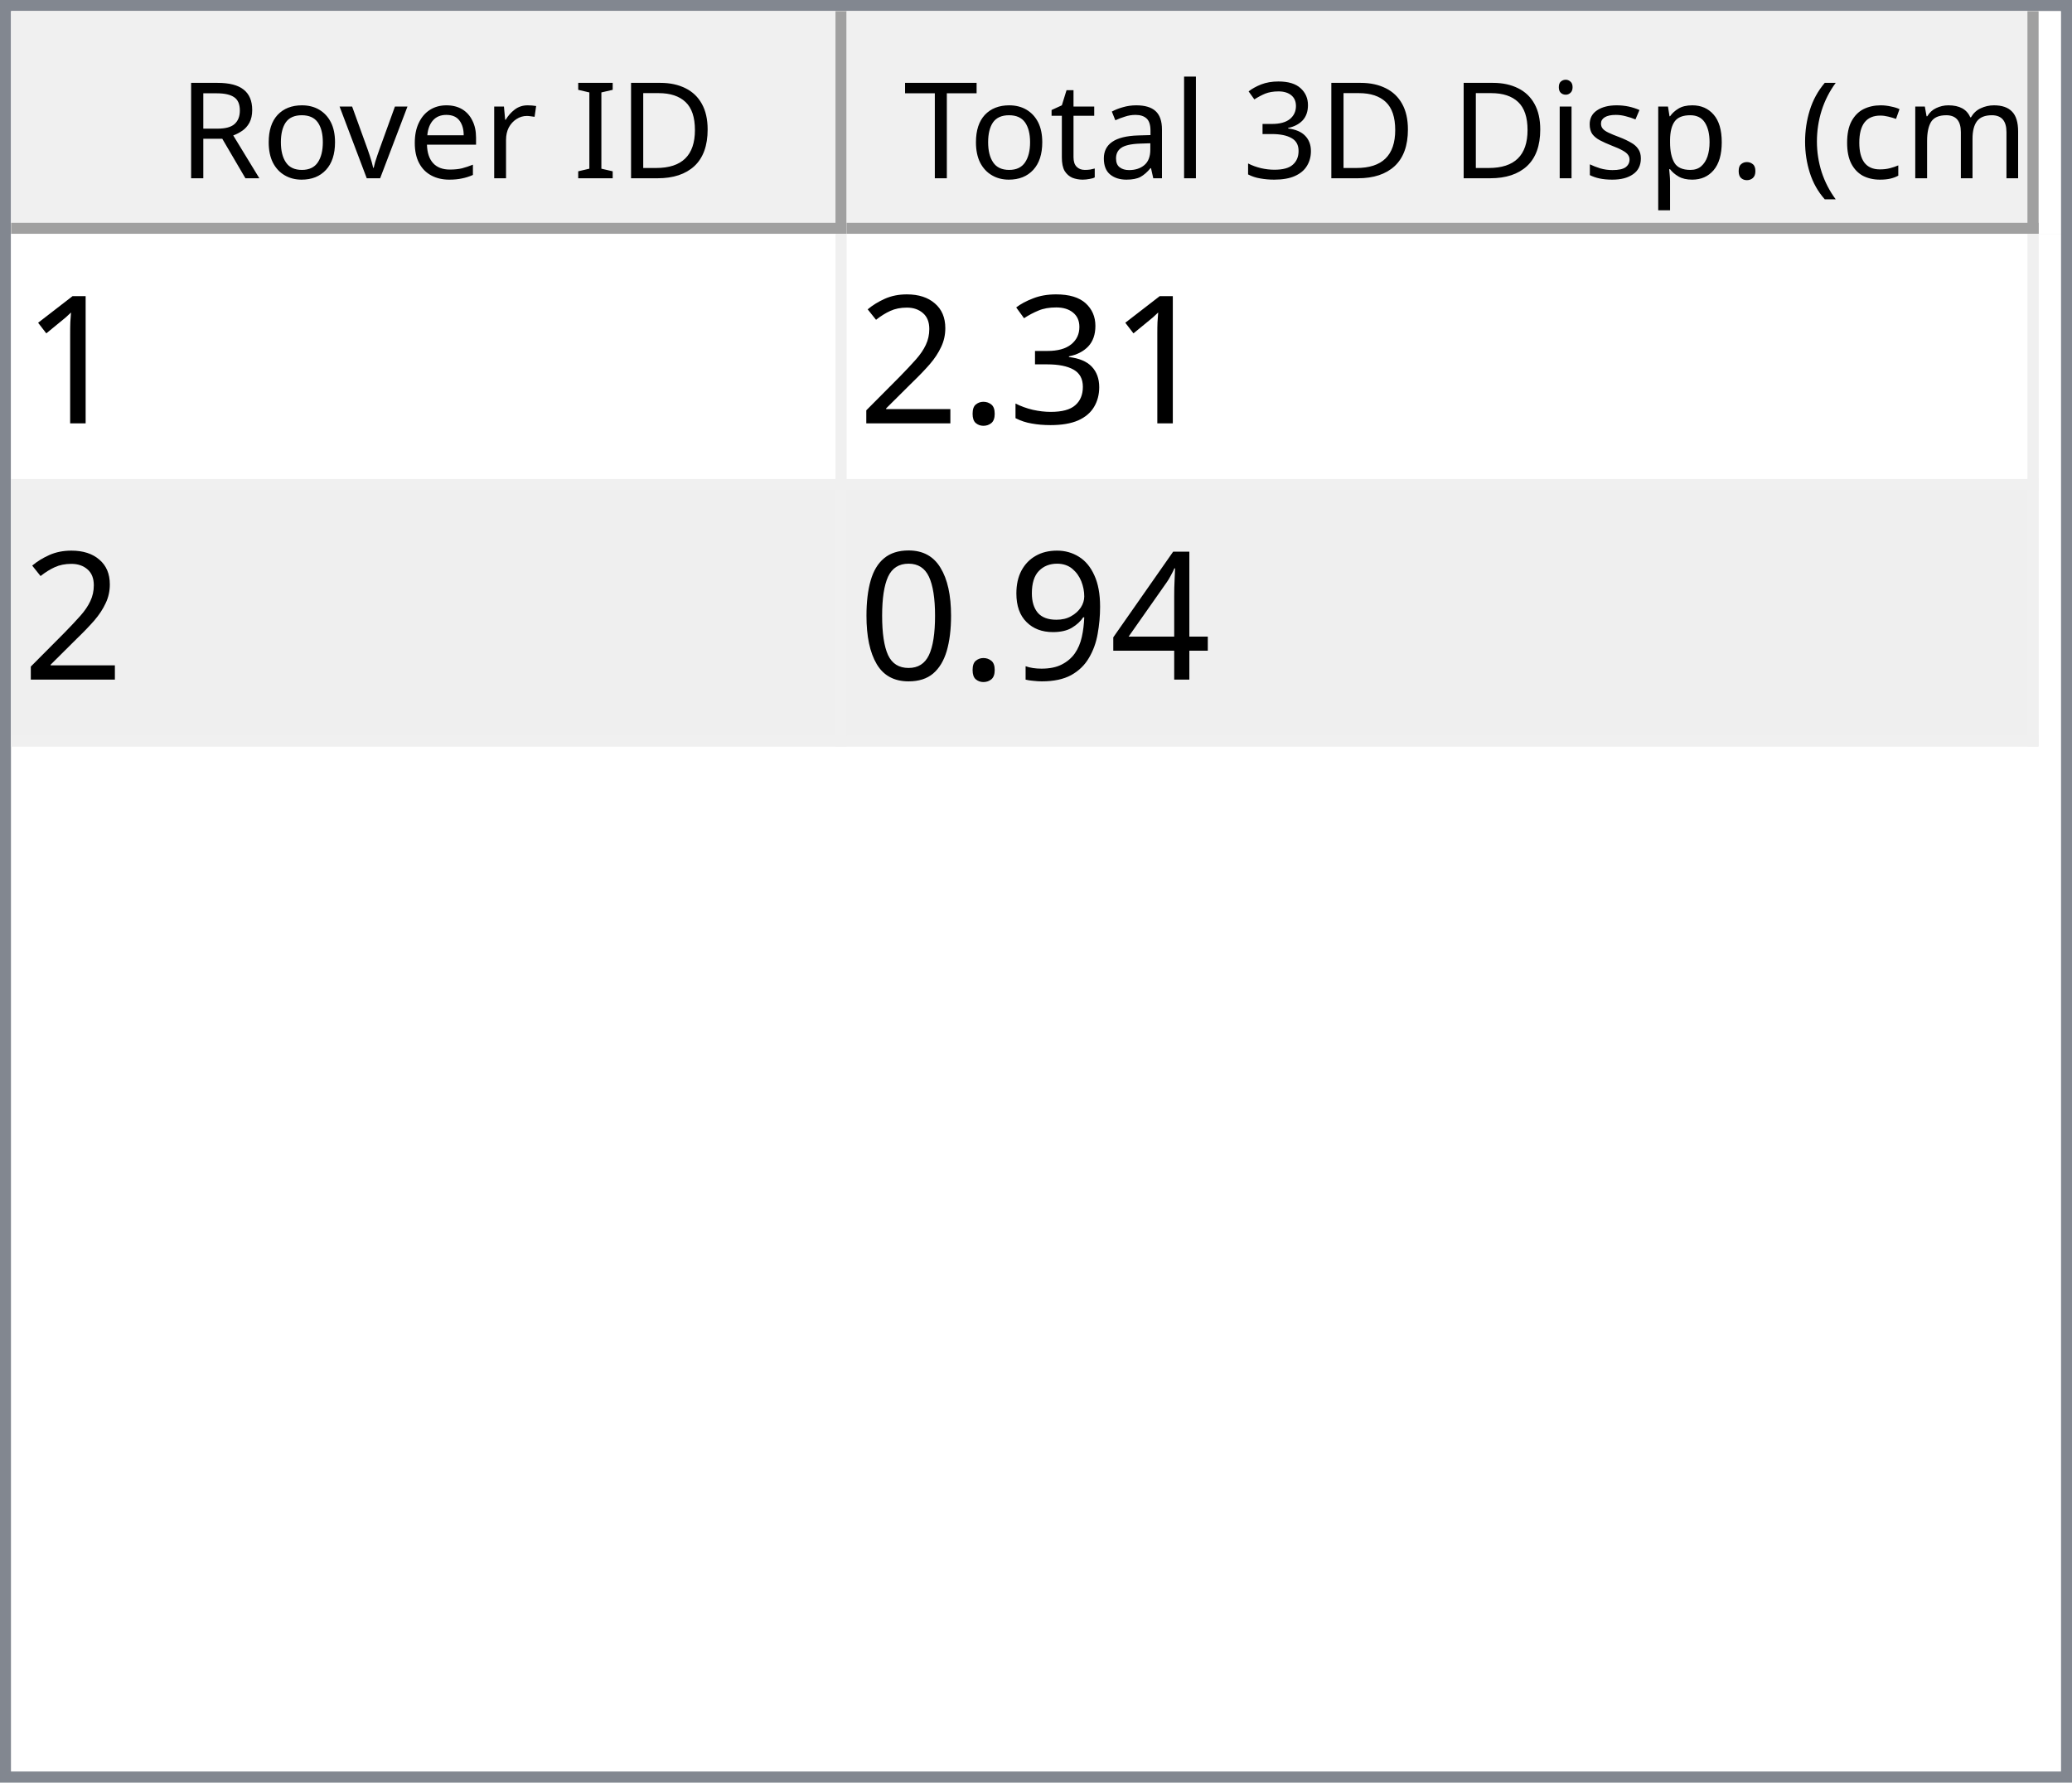
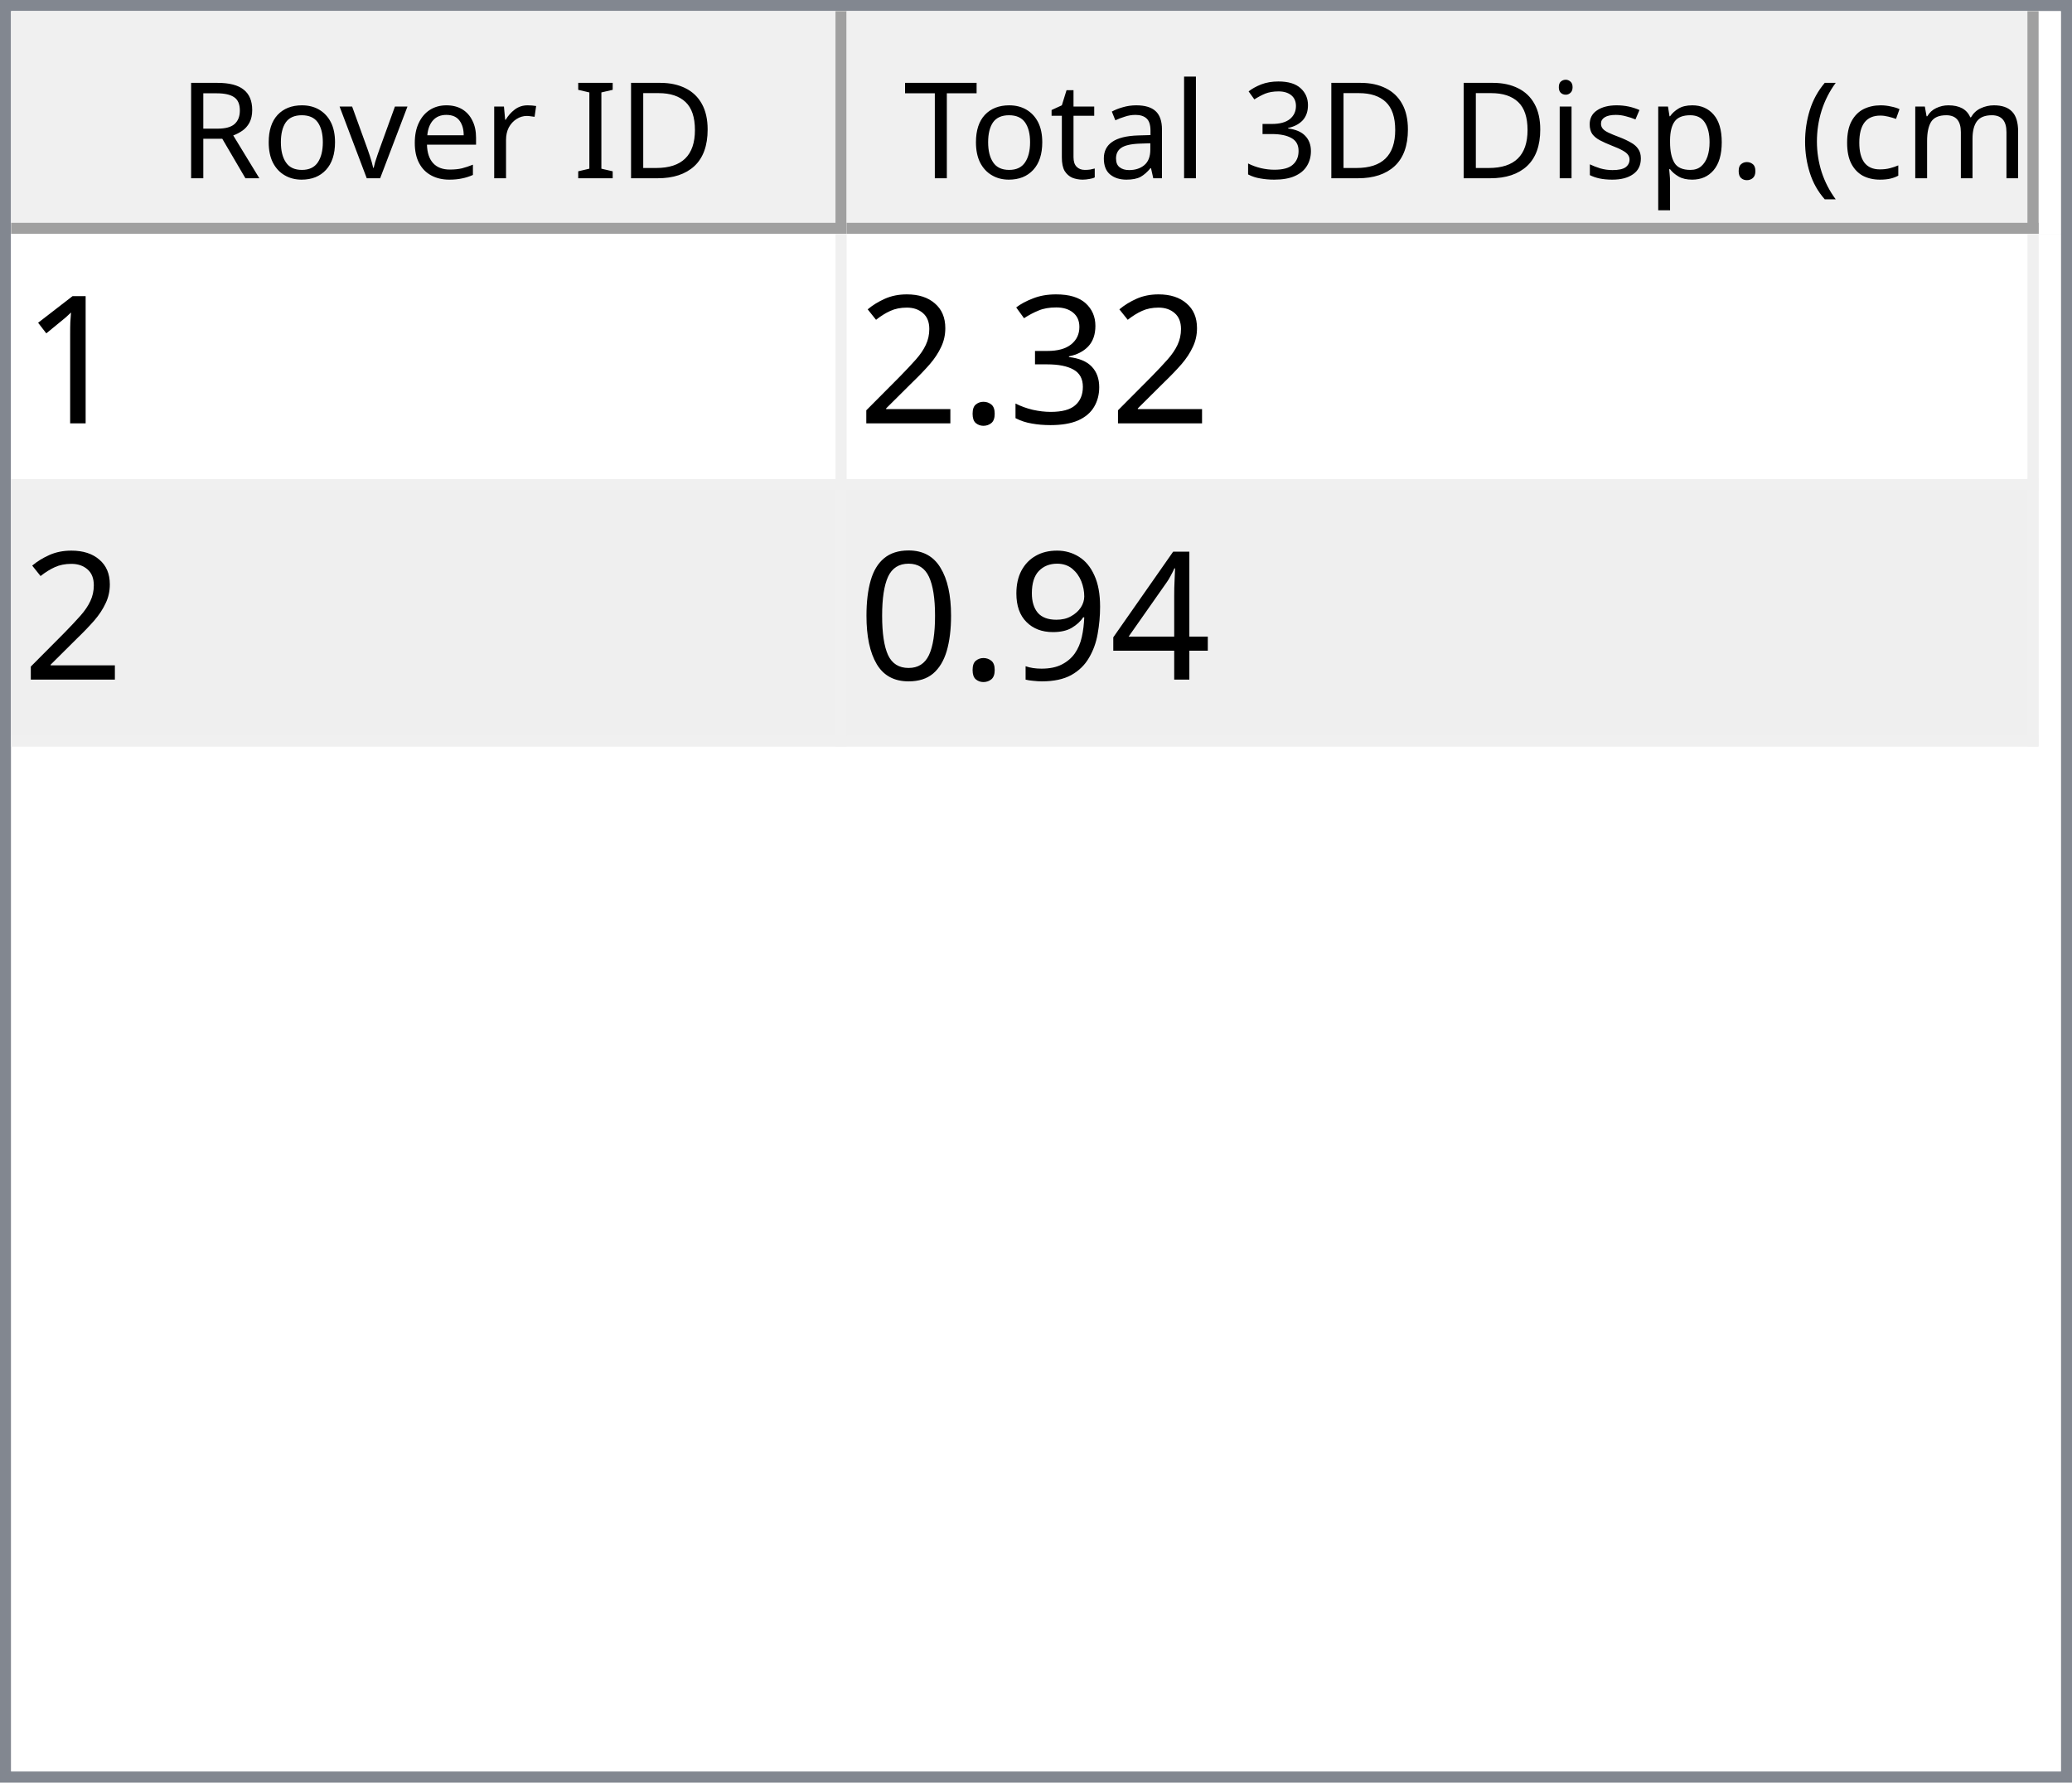
<svg xmlns="http://www.w3.org/2000/svg" style="fill-opacity:1; color-rendering:auto; color-interpolation:auto; text-rendering:auto; stroke:black; stroke-linecap:square; stroke-miterlimit:10; shape-rendering:auto; stroke-opacity:1; fill:black; stroke-dasharray:none; font-weight:normal; stroke-width:1; font-family:'Dialog'; font-style:normal; stroke-linejoin:miter; font-size:12px; stroke-dashoffset:0; image-rendering:auto;" width="186" height="160">
  <defs id="genericDefs" />
  <g>
    <defs id="defs1">
      <clipPath clipPathUnits="userSpaceOnUse" id="clipPath1">
        <path d="M0 0 L186 0 L186 160 L0 160 L0 0 Z" />
      </clipPath>
      <clipPath clipPathUnits="userSpaceOnUse" id="clipPath2">
        <path d="M0 0 L0 160 L186 160 L186 0 Z" />
      </clipPath>
      <clipPath clipPathUnits="userSpaceOnUse" id="clipPath3">
        <path d="M0 0 L0 20 L184 20 L184 0 Z" />
      </clipPath>
      <clipPath clipPathUnits="userSpaceOnUse" id="clipPath4">
        <path d="M0 0 L0 20 L75 20 L75 0 Z" />
      </clipPath>
      <clipPath clipPathUnits="userSpaceOnUse" id="clipPath5">
        <path d="M1 1 L1 19 L74 19 L74 1 Z" />
      </clipPath>
      <clipPath clipPathUnits="userSpaceOnUse" id="clipPath6">
        <path d="M0 0 L0 18 L73 18 L73 0 Z" />
      </clipPath>
      <clipPath clipPathUnits="userSpaceOnUse" id="clipPath7">
        <path d="M-0.5 -0.5 L-0.5 19.5 L74.5 19.5 L74.5 -0.5 Z" />
      </clipPath>
      <clipPath clipPathUnits="userSpaceOnUse" id="clipPath8">
        <path d="M0 0 L0 20 L107 20 L107 0 Z" />
      </clipPath>
      <clipPath clipPathUnits="userSpaceOnUse" id="clipPath9">
        <path d="M1 1 L1 19 L106 19 L106 1 Z" />
      </clipPath>
      <clipPath clipPathUnits="userSpaceOnUse" id="clipPath10">
        <path d="M0 0 L0 18 L105 18 L105 0 Z" />
      </clipPath>
      <clipPath clipPathUnits="userSpaceOnUse" id="clipPath11">
        <path d="M-0.5 -0.5 L-0.5 19.5 L106.5 19.5 L106.5 -0.5 Z" />
      </clipPath>
      <clipPath clipPathUnits="userSpaceOnUse" id="clipPath12">
        <path d="M0 0 L0 138 L184 138 L184 0 Z" />
      </clipPath>
      <clipPath clipPathUnits="userSpaceOnUse" id="clipPath13">
        <path d="M0 0 L0 46 L182 46 L182 0 Z" />
      </clipPath>
      <clipPath clipPathUnits="userSpaceOnUse" id="clipPath14">
        <path d="M-0.5 -0.5 L-0.5 45.5 L181.5 45.5 L181.5 -0.5 Z" />
      </clipPath>
      <clipPath clipPathUnits="userSpaceOnUse" id="clipPath15">
        <path d="M0 0 L0 22 L74 22 L74 0 Z" />
      </clipPath>
      <clipPath clipPathUnits="userSpaceOnUse" id="clipPath16">
        <path d="M0 0 L0 22 L106 22 L106 0 Z" />
      </clipPath>
      <font horiz-adv-x="64.551" id="font1">
        <font-face ascent="107.91" descent="25.098" units-per-em="100" style="font-style:normal; font-family:Segoe UI; font-weight:normal;" />
        <missing-glyph horiz-adv-x="64.551" d="M8.109 0 L8.109 68.266 L56.453 68.266 L56.453 0 L8.109 0 ZM15.328 7.234 L49.219 7.234 L49.219 61.031 L15.328 61.031 L15.328 7.234 Z" />
        <glyph unicode="D" horiz-adv-x="70.117" d="M9.188 0 L9.188 70.016 L28.516 70.016 Q65.531 70.016 65.531 35.891 Q65.531 19.672 55.25 9.836 Q44.969 0 27.734 0 L9.188 0 ZM17.391 62.594 L17.391 7.422 L27.828 7.422 Q41.609 7.422 49.273 14.797 Q56.938 22.172 56.938 35.688 Q56.938 62.594 28.328 62.594 L17.391 62.594 Z" />
        <glyph unicode="I" horiz-adv-x="26.611" d="M17.391 0 L9.188 0 L9.188 70.016 L17.391 70.016 L17.391 0 Z" />
        <glyph unicode=" " horiz-adv-x="27.393" d="" />
        <glyph unicode="r" horiz-adv-x="34.766" d="M34.188 41.891 Q32.078 43.5 28.125 43.5 Q23 43.5 19.555 38.672 Q16.109 33.844 16.109 25.484 L16.109 0 L8.109 0 L8.109 50 L16.109 50 L16.109 39.703 L16.312 39.703 Q18.016 44.969 21.531 47.922 Q25.047 50.875 29.391 50.875 Q32.516 50.875 34.188 50.203 L34.188 41.891 Z" />
        <glyph unicode="e" horiz-adv-x="52.295" d="M48.297 23 L12.984 23 Q13.188 14.656 17.484 10.109 Q21.781 5.562 29.297 5.562 Q37.75 5.562 44.828 11.141 L44.828 3.609 Q38.234 -1.172 27.391 -1.172 Q16.797 -1.172 10.742 5.641 Q4.688 12.453 4.688 24.812 Q4.688 36.469 11.305 43.82 Q17.922 51.172 27.734 51.172 Q37.547 51.172 42.922 44.828 Q48.297 38.484 48.297 27.203 L48.297 23 ZM40.094 29.781 Q40.047 36.719 36.75 40.578 Q33.453 44.438 27.594 44.438 Q21.922 44.438 17.969 40.383 Q14.016 36.328 13.094 29.781 L40.094 29.781 Z" />
        <glyph unicode="v" horiz-adv-x="47.9" d="M47.406 50 L27.484 0 L19.625 0 L0.688 50 L9.469 50 L22.172 13.672 Q23.578 9.672 23.922 6.688 L24.125 6.688 Q24.609 10.453 25.688 13.484 L38.969 50 L47.406 50 Z" />
        <glyph unicode="o" horiz-adv-x="58.594" d="M29 -1.172 Q17.922 -1.172 11.305 5.836 Q4.688 12.844 4.688 24.422 Q4.688 37.016 11.57 44.094 Q18.453 51.172 30.172 51.172 Q41.359 51.172 47.633 44.289 Q53.906 37.406 53.906 25.203 Q53.906 13.234 47.141 6.031 Q40.375 -1.172 29 -1.172 ZM29.594 44.438 Q21.875 44.438 17.383 39.188 Q12.891 33.938 12.891 24.703 Q12.891 15.828 17.43 10.695 Q21.969 5.562 29.594 5.562 Q37.359 5.562 41.531 10.594 Q45.703 15.625 45.703 24.906 Q45.703 34.281 41.531 39.359 Q37.359 44.438 29.594 44.438 Z" />
        <glyph unicode="R" horiz-adv-x="59.814" d="M59.375 0 L49.609 0 L37.891 19.625 Q36.281 22.359 34.766 24.289 Q33.25 26.219 31.664 27.438 Q30.078 28.656 28.25 29.219 Q26.422 29.781 24.125 29.781 L17.391 29.781 L17.391 0 L9.188 0 L9.188 70.016 L30.078 70.016 Q34.672 70.016 38.555 68.867 Q42.438 67.719 45.289 65.375 Q48.141 63.031 49.758 59.547 Q51.375 56.062 51.375 51.375 Q51.375 47.703 50.273 44.656 Q49.172 41.609 47.148 39.211 Q45.125 36.812 42.266 35.133 Q39.406 33.453 35.844 32.516 L35.844 32.328 Q37.594 31.547 38.891 30.547 Q40.188 29.547 41.359 28.18 Q42.531 26.812 43.68 25.078 Q44.828 23.344 46.234 21.047 L59.375 0 ZM17.391 62.594 L17.391 37.203 L28.516 37.203 Q31.594 37.203 34.203 38.133 Q36.812 39.062 38.719 40.797 Q40.625 42.531 41.703 45.047 Q42.781 47.562 42.781 50.688 Q42.781 56.297 39.141 59.445 Q35.5 62.594 28.609 62.594 L17.391 62.594 Z" />
        <glyph unicode=")" horiz-adv-x="30.176" d="M8.297 -15.922 L1.172 -15.922 Q16.406 2.344 16.406 26.812 Q16.406 51.469 1.078 70.016 L8.297 70.016 Q23.531 52.156 23.531 26.703 Q23.531 1.375 8.297 -15.922 Z" />
        <glyph unicode="m" horiz-adv-x="86.133" d="M79.109 0 L71.094 0 L71.094 28.719 Q71.094 37.016 68.531 40.727 Q65.969 44.438 59.906 44.438 Q54.781 44.438 51.195 39.75 Q47.609 35.062 47.609 28.516 L47.609 0 L39.594 0 L39.594 29.688 Q39.594 44.438 28.219 44.438 Q22.953 44.438 19.531 40.016 Q16.109 35.594 16.109 28.516 L16.109 0 L8.109 0 L8.109 50 L16.109 50 L16.109 42.094 L16.312 42.094 Q21.625 51.172 31.844 51.172 Q36.969 51.172 40.773 48.312 Q44.578 45.453 46 40.828 Q51.562 51.172 62.594 51.172 Q79.109 51.172 79.109 30.812 L79.109 0 Z" />
        <glyph unicode="c" horiz-adv-x="46.191" d="M42.188 2.297 Q36.422 -1.172 28.516 -1.172 Q17.828 -1.172 11.258 5.789 Q4.688 12.75 4.688 23.828 Q4.688 36.188 11.766 43.68 Q18.844 51.172 30.672 51.172 Q37.25 51.172 42.281 48.734 L42.281 40.531 Q36.719 44.438 30.375 44.438 Q22.703 44.438 17.797 38.945 Q12.891 33.453 12.891 24.516 Q12.891 15.719 17.508 10.641 Q22.125 5.562 29.891 5.562 Q36.422 5.562 42.188 9.906 L42.188 2.297 Z" />
        <glyph unicode="(" horiz-adv-x="30.176" d="M29.109 -15.922 L21.969 -15.922 Q6.844 1.375 6.844 26.703 Q6.844 52.156 21.969 70.016 L29.203 70.016 Q13.875 51.469 13.875 26.812 Q13.875 2.344 29.109 -15.922 Z" />
        <glyph unicode="." horiz-adv-x="21.68" d="M10.891 -1.078 Q8.641 -1.078 7.055 0.539 Q5.469 2.156 5.469 4.391 Q5.469 6.641 7.055 8.273 Q8.641 9.906 10.891 9.906 Q13.188 9.906 14.797 8.273 Q16.406 6.641 16.406 4.391 Q16.406 2.156 14.797 0.539 Q13.188 -1.078 10.891 -1.078 Z" />
        <glyph unicode="p" horiz-adv-x="58.789" d="M16.312 7.234 L16.109 7.234 L16.109 -23 L8.109 -23 L8.109 50 L16.109 50 L16.109 41.219 L16.312 41.219 Q22.219 51.172 33.594 51.172 Q43.266 51.172 48.688 44.461 Q54.109 37.75 54.109 26.469 Q54.109 13.922 48 6.375 Q41.891 -1.172 31.297 -1.172 Q21.578 -1.172 16.312 7.234 ZM16.109 27.391 L16.109 20.406 Q16.109 14.203 20.141 9.883 Q24.172 5.562 30.375 5.562 Q37.641 5.562 41.773 11.133 Q45.906 16.703 45.906 26.609 Q45.906 34.969 42.047 39.703 Q38.188 44.438 31.594 44.438 Q24.609 44.438 20.359 39.578 Q16.109 34.719 16.109 27.391 Z" />
        <glyph unicode="s" horiz-adv-x="42.432" d="M5.078 1.812 L5.078 10.406 Q11.625 5.562 19.484 5.562 Q30.031 5.562 30.031 12.594 Q30.031 14.594 29.125 15.992 Q28.219 17.391 26.68 18.461 Q25.141 19.531 23.07 20.383 Q21 21.234 18.609 22.172 Q15.281 23.484 12.766 24.828 Q10.25 26.172 8.57 27.859 Q6.891 29.547 6.031 31.695 Q5.172 33.844 5.172 36.719 Q5.172 40.234 6.789 42.945 Q8.406 45.656 11.086 47.484 Q13.766 49.312 17.211 50.242 Q20.656 51.172 24.312 51.172 Q30.812 51.172 35.938 48.922 L35.938 40.828 Q30.422 44.438 23.25 44.438 Q21 44.438 19.195 43.922 Q17.391 43.406 16.094 42.477 Q14.797 41.547 14.086 40.258 Q13.375 38.969 13.375 37.406 Q13.375 35.453 14.086 34.133 Q14.797 32.812 16.164 31.789 Q17.531 30.766 19.484 29.938 Q21.438 29.109 23.922 28.125 Q27.25 26.859 29.883 25.516 Q32.516 24.172 34.375 22.484 Q36.234 20.797 37.234 18.602 Q38.234 16.406 38.234 13.375 Q38.234 9.672 36.602 6.938 Q34.969 4.203 32.234 2.398 Q29.5 0.594 25.93 -0.289 Q22.359 -1.172 18.453 -1.172 Q10.75 -1.172 5.078 1.812 Z" />
        <glyph unicode="i" horiz-adv-x="24.219" d="M12.203 62.703 Q10.062 62.703 8.547 64.164 Q7.031 65.625 7.031 67.875 Q7.031 70.125 8.547 71.609 Q10.062 73.094 12.203 73.094 Q14.406 73.094 15.945 71.609 Q17.484 70.125 17.484 67.875 Q17.484 65.719 15.945 64.211 Q14.406 62.703 12.203 62.703 ZM16.109 0 L8.109 0 L8.109 50 L16.109 50 L16.109 0 Z" />
        <glyph unicode="3" horiz-adv-x="53.906" d="M46.531 19.828 Q46.531 15.094 44.75 11.211 Q42.969 7.328 39.719 4.57 Q36.469 1.812 31.93 0.297 Q27.391 -1.219 21.922 -1.219 Q11.922 -1.219 6 2.594 L6 11.188 Q13.094 5.609 22.219 5.609 Q25.875 5.609 28.828 6.539 Q31.781 7.469 33.906 9.227 Q36.031 10.984 37.18 13.477 Q38.328 15.969 38.328 19.094 Q38.328 32.812 18.797 32.812 L12.984 32.812 L12.984 39.594 L18.5 39.594 Q35.797 39.594 35.797 52.484 Q35.797 64.406 22.609 64.406 Q15.188 64.406 8.688 59.422 L8.688 67.188 Q15.375 71.188 24.609 71.188 Q29 71.188 32.57 69.969 Q36.141 68.75 38.68 66.555 Q41.219 64.359 42.609 61.281 Q44 58.203 44 54.5 Q44 40.672 30.031 36.719 L30.031 36.531 Q33.594 36.141 36.625 34.797 Q39.656 33.453 41.852 31.305 Q44.047 29.156 45.289 26.25 Q46.531 23.344 46.531 19.828 Z" />
        <glyph unicode="l" horiz-adv-x="24.219" d="M16.109 0 L8.109 0 L8.109 74.031 L16.109 74.031 L16.109 0 Z" />
        <glyph unicode="a" horiz-adv-x="50.879" d="M43.891 0 L35.891 0 L35.891 7.812 L35.688 7.812 Q30.469 -1.172 20.312 -1.172 Q12.844 -1.172 8.617 2.781 Q4.391 6.734 4.391 13.281 Q4.391 27.297 20.906 29.594 L35.891 31.688 Q35.891 44.438 25.594 44.438 Q16.547 44.438 9.281 38.281 L9.281 46.484 Q16.656 51.172 26.266 51.172 Q43.891 51.172 43.891 32.516 L43.891 0 ZM35.891 25.297 L23.828 23.641 Q18.266 22.859 15.43 20.875 Q12.594 18.891 12.594 13.875 Q12.594 10.203 15.211 7.883 Q17.828 5.562 22.172 5.562 Q28.125 5.562 32.008 9.742 Q35.891 13.922 35.891 20.312 L35.891 25.297 Z" />
        <glyph unicode="t" horiz-adv-x="33.887" d="M31.297 0.484 Q28.469 -1.078 23.828 -1.078 Q10.688 -1.078 10.688 13.578 L10.688 43.172 L2.094 43.172 L2.094 50 L10.688 50 L10.688 62.203 L18.703 64.797 L18.703 50 L31.297 50 L31.297 43.172 L18.703 43.172 L18.703 14.984 Q18.703 9.969 20.414 7.82 Q22.125 5.672 26.078 5.672 Q29.109 5.672 31.297 7.328 L31.297 0.484 Z" />
        <glyph unicode="T" horiz-adv-x="52.393" d="M50.594 62.594 L30.375 62.594 L30.375 0 L22.172 0 L22.172 62.594 L2 62.594 L2 70.016 L50.594 70.016 L50.594 62.594 Z" />
      </font>
      <font horiz-adv-x="75.0" id="font2">
        <font-face ascent="100.537" descent="21.973" units-per-em="100" style="font-style:normal; font-family:sans-serif; font-weight:normal;" />
        <missing-glyph horiz-adv-x="75.0" d="M12.5 0 L12.5 62.5 L62.5 62.5 L62.5 0 L12.5 0 ZM14.062 1.562 L60.938 1.562 L60.938 60.938 L14.062 60.938 L14.062 1.562 Z" />
        <glyph unicode="1" horiz-adv-x="55.615" d="M37.25 0 L28.469 0 L28.469 56 Q25.297 52.984 20.141 49.953 Q14.984 46.922 10.891 45.406 L10.891 53.906 Q18.266 57.375 23.781 62.305 Q29.297 67.234 31.594 71.875 L37.25 71.875 L37.25 0 Z" />
        <glyph unicode="3" horiz-adv-x="55.615" d="M4.203 18.891 L12.984 20.062 Q14.5 12.594 18.141 9.297 Q21.781 6 27 6 Q33.203 6 37.477 10.297 Q41.75 14.594 41.75 20.953 Q41.75 27 37.797 30.93 Q33.844 34.859 27.734 34.859 Q25.25 34.859 21.531 33.891 L22.516 41.609 Q23.391 41.5 23.922 41.5 Q29.547 41.5 34.039 44.43 Q38.531 47.359 38.531 53.469 Q38.531 58.297 35.258 61.477 Q31.984 64.656 26.812 64.656 Q21.688 64.656 18.266 61.43 Q14.844 58.203 13.875 51.766 L5.078 53.328 Q6.688 62.156 12.398 67.016 Q18.109 71.875 26.609 71.875 Q32.469 71.875 37.398 69.359 Q42.328 66.844 44.945 62.5 Q47.562 58.156 47.562 53.266 Q47.562 48.641 45.07 44.828 Q42.578 41.016 37.703 38.766 Q44.047 37.312 47.562 32.695 Q51.078 28.078 51.078 21.141 Q51.078 11.766 44.242 5.25 Q37.406 -1.266 26.953 -1.266 Q17.531 -1.266 11.305 4.352 Q5.078 9.969 4.203 18.891 Z" />
        <glyph unicode="." horiz-adv-x="27.783" d="M9.078 0 L9.078 10.016 L19.094 10.016 L19.094 0 L9.078 0 Z" />
        <glyph unicode="2" horiz-adv-x="55.615" d="M50.344 8.453 L50.344 0 L3.031 0 Q2.938 3.172 4.047 6.109 Q5.859 10.938 9.836 15.625 Q13.812 20.312 21.344 26.469 Q33.016 36.031 37.117 41.625 Q41.219 47.219 41.219 52.203 Q41.219 57.422 37.477 61.008 Q33.734 64.594 27.734 64.594 Q21.391 64.594 17.578 60.789 Q13.766 56.984 13.719 50.25 L4.688 51.172 Q5.609 61.281 11.664 66.578 Q17.719 71.875 27.938 71.875 Q38.234 71.875 44.242 66.164 Q50.25 60.453 50.25 52 Q50.25 47.703 48.492 43.555 Q46.734 39.406 42.656 34.812 Q38.578 30.219 29.109 22.219 Q21.188 15.578 18.945 13.211 Q16.703 10.844 15.234 8.453 L50.344 8.453 Z" />
        <glyph unicode="4" horiz-adv-x="55.615" d="M32.328 0 L32.328 17.141 L1.266 17.141 L1.266 25.203 L33.938 71.578 L41.109 71.578 L41.109 25.203 L50.781 25.203 L50.781 17.141 L41.109 17.141 L41.109 0 L32.328 0 ZM32.328 25.203 L32.328 57.469 L9.906 25.203 L32.328 25.203 Z" />
        <glyph unicode="9" horiz-adv-x="55.615" d="M5.469 16.547 L13.922 17.328 Q14.984 11.375 18.016 8.688 Q21.047 6 25.781 6 Q29.828 6 32.883 7.859 Q35.938 9.719 37.891 12.82 Q39.844 15.922 41.164 21.195 Q42.484 26.469 42.484 31.938 Q42.484 32.516 42.438 33.688 Q39.797 29.5 35.234 26.883 Q30.672 24.266 25.344 24.266 Q16.453 24.266 10.305 30.711 Q4.156 37.156 4.156 47.703 Q4.156 58.594 10.578 65.234 Q17 71.875 26.656 71.875 Q33.641 71.875 39.43 68.117 Q45.219 64.359 48.219 57.398 Q51.219 50.438 51.219 37.25 Q51.219 23.531 48.242 15.406 Q45.266 7.281 39.383 3.031 Q33.5 -1.219 25.594 -1.219 Q17.188 -1.219 11.867 3.445 Q6.547 8.109 5.469 16.547 ZM41.453 48.141 Q41.453 55.719 37.43 60.156 Q33.406 64.594 27.734 64.594 Q21.875 64.594 17.531 59.812 Q13.188 55.031 13.188 47.406 Q13.188 40.578 17.312 36.305 Q21.438 32.031 27.484 32.031 Q33.594 32.031 37.523 36.305 Q41.453 40.578 41.453 48.141 Z" />
        <glyph unicode="0" horiz-adv-x="55.615" d="M4.156 35.297 Q4.156 48 6.766 55.742 Q9.375 63.484 14.523 67.68 Q19.672 71.875 27.484 71.875 Q33.25 71.875 37.594 69.555 Q41.938 67.234 44.773 62.867 Q47.609 58.5 49.219 52.227 Q50.828 45.953 50.828 35.297 Q50.828 22.703 48.242 14.969 Q45.656 7.234 40.508 3.008 Q35.359 -1.219 27.484 -1.219 Q17.141 -1.219 11.234 6.203 Q4.156 15.141 4.156 35.297 ZM13.188 35.297 Q13.188 17.672 17.312 11.836 Q21.438 6 27.484 6 Q33.547 6 37.672 11.859 Q41.797 17.719 41.797 35.297 Q41.797 52.984 37.672 58.789 Q33.547 64.594 27.391 64.594 Q21.344 64.594 17.719 59.469 Q13.188 52.938 13.188 35.297 Z" />
      </font>
    </defs>
    <g style="fill:white; stroke:white;">
      <rect x="0" y="0" width="186" style="clip-path:url(#clipPath1); stroke:none;" height="160" />
    </g>
    <g style="fill:white; text-rendering:optimizeSpeed; color-rendering:optimizeSpeed; image-rendering:optimizeSpeed; shape-rendering:crispEdges; stroke:white; color-interpolation:sRGB;">
      <rect x="0" width="186" height="160" y="0" style="stroke:none;" />
      <path style="stroke:none;" d="M0 160 L186 160 L186 0 L0 0 Z" />
    </g>
    <g style="fill:rgb(240,240,240); font-family:'Segoe UI'; stroke:rgb(240,240,240);">
      <rect x="0" y="0" width="186" style="clip-path:url(#clipPath2); stroke:none;" height="160" />
    </g>
    <g style="fill:rgb(130,135,144); font-family:'Segoe UI'; stroke:rgb(130,135,144);">
      <path d="M0 0 L186 0 L186 160 L0 160 L0 0 ZM1 1 L185 1 L185 159 L1 159 L1 1 Z" style="fill-rule:evenodd; clip-path:url(#clipPath2); stroke:none;" />
    </g>
    <g style="fill:white; font-family:'Segoe UI'; stroke:white;" transform="translate(1,1)">
      <rect x="0" y="0" width="184" style="clip-path:url(#clipPath3); stroke:none;" height="20" />
    </g>
    <g style="fill:rgb(240,240,240); font-family:'Segoe UI'; stroke:rgb(240,240,240);" transform="translate(1,1)">
      <rect x="0" y="0" width="75" style="clip-path:url(#clipPath4); stroke:none;" height="20" />
    </g>
    <g style="font-family:'Segoe UI';" transform="translate(2,2)">
      <text x="14" xml:space="preserve" y="14" style="clip-path:url(#clipPath6); stroke:none;">Rover ID</text>
    </g>
    <g style="fill:rgb(160,160,160); font-family:'Segoe UI'; stroke:rgb(160,160,160); stroke-linejoin:bevel;" transform="translate(1.5,1.5)">
      <line x1="74" x2="74" y1="0" style="fill:none; clip-path:url(#clipPath7);" y2="19" />
    </g>
    <g style="fill:rgb(160,160,160); font-family:'Segoe UI'; stroke:rgb(160,160,160); stroke-linejoin:bevel;" transform="matrix(1,0,0,1,1,1) translate(0.5,0.5)">
      <line x1="0" x2="74" y1="19" style="fill:none; clip-path:url(#clipPath7);" y2="19" />
    </g>
    <g style="fill:rgb(240,240,240); font-family:'Segoe UI'; stroke:rgb(240,240,240);" transform="translate(76,1)">
      <rect x="0" y="0" width="107" style="clip-path:url(#clipPath8); stroke:none;" height="20" />
    </g>
    <g style="font-family:'Segoe UI';" transform="translate(77,2)">
      <text x="1" xml:space="preserve" y="14" style="clip-path:url(#clipPath10); stroke:none;"> Total 3D Disp. (cm)</text>
    </g>
    <g style="fill:rgb(160,160,160); font-family:'Segoe UI'; stroke:rgb(160,160,160); stroke-linejoin:bevel;" transform="translate(76.5,1.5)">
      <line x1="106" x2="106" y1="0" style="fill:none; clip-path:url(#clipPath11);" y2="19" />
    </g>
    <g style="fill:rgb(160,160,160); font-family:'Segoe UI'; stroke:rgb(160,160,160); stroke-linejoin:bevel;" transform="matrix(1,0,0,1,76,1) translate(0.5,0.5)">
      <line x1="0" x2="106" y1="19" style="fill:none; clip-path:url(#clipPath11);" y2="19" />
    </g>
    <g style="fill:white; font-family:'Segoe UI'; stroke:white;" transform="translate(1,21)">
      <rect x="0" y="0" width="184" style="clip-path:url(#clipPath12); stroke:none;" height="138" />
    </g>
    <g style="fill:rgb(240,240,240); font-size:16px; font-family:sans-serif; stroke:rgb(240,240,240);" transform="translate(1,21)">
      <rect x="0" y="0" width="182" style="clip-path:url(#clipPath13); stroke:none;" height="46" />
      <line transform="translate(0.5,0.5)" x1="0" x2="181" y1="22" style="clip-path:url(#clipPath14); fill:none; stroke-linejoin:bevel;" y2="22" />
    </g>
    <g transform="matrix(1,0,0,1,1,21) translate(0.5,0.5)" style="fill:rgb(240,240,240); font-size:16px; font-family:sans-serif; stroke:rgb(240,240,240); stroke-linejoin:bevel;">
      <line x1="0" x2="181" y1="45" style="fill:none; clip-path:url(#clipPath14);" y2="45" />
    </g>
    <g transform="matrix(1,0,0,1,1,21) translate(0.5,0.5)" style="fill:rgb(240,240,240); font-size:16px; font-family:sans-serif; stroke:rgb(240,240,240); stroke-linejoin:bevel;">
      <line x1="74" x2="74" y1="0" style="fill:none; clip-path:url(#clipPath14);" y2="45" />
    </g>
    <g transform="matrix(1,0,0,1,1,21) translate(0.5,0.5)" style="fill:rgb(240,240,240); font-size:16px; font-family:sans-serif; stroke:rgb(240,240,240); stroke-linejoin:bevel;">
      <line x1="181" x2="181" y1="0" style="fill:none; clip-path:url(#clipPath14);" y2="45" />
    </g>
    <g style="fill:white; font-size:16px; font-family:sans-serif; stroke:white;" transform="matrix(1,0,0,1,1,21)">
      <rect x="0" y="0" width="74" style="clip-path:url(#clipPath15); stroke:none;" height="22" />
      <text x="1" y="17" style="fill:black; clip-path:url(#clipPath15); stroke:none;" xml:space="preserve">1</text>
    </g>
    <g style="fill:white; font-size:16px; font-family:sans-serif; stroke:white;" transform="matrix(1,0,0,1,1,21) translate(75,0)">
      <rect x="0" y="0" width="106" style="clip-path:url(#clipPath16); stroke:none;" height="22" />
-       <text x="1" y="17" style="fill:black; clip-path:url(#clipPath16); stroke:none;" xml:space="preserve">2.31</text>
+       <text x="1" y="17" style="fill:black; clip-path:url(#clipPath16); stroke:none;" xml:space="preserve">2.32</text>
    </g>
    <g style="fill:rgb(239,239,239); font-size:16px; font-family:sans-serif; stroke:rgb(239,239,239);" transform="matrix(1,0,0,1,1,21) translate(0,23)">
      <rect x="0" y="0" width="74" style="clip-path:url(#clipPath15); stroke:none;" height="22" />
      <text x="1" y="17" style="fill:black; clip-path:url(#clipPath15); stroke:none;" xml:space="preserve">2</text>
    </g>
    <g style="fill:rgb(239,239,239); font-size:16px; font-family:sans-serif; stroke:rgb(239,239,239);" transform="matrix(1,0,0,1,1,21) translate(75,23)">
      <rect x="0" y="0" width="106" style="clip-path:url(#clipPath16); stroke:none;" height="22" />
      <text x="1" y="17" style="fill:black; clip-path:url(#clipPath16); stroke:none;" xml:space="preserve">0.94</text>
    </g>
  </g>
</svg>
